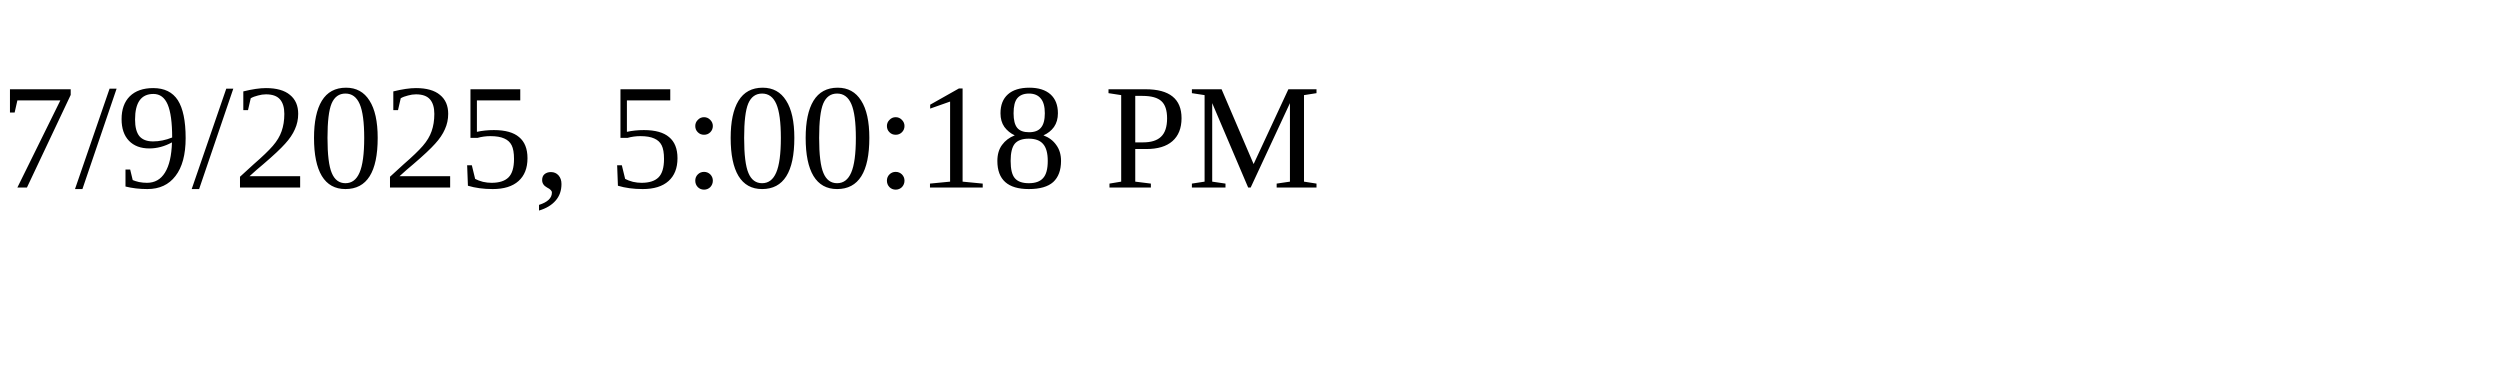
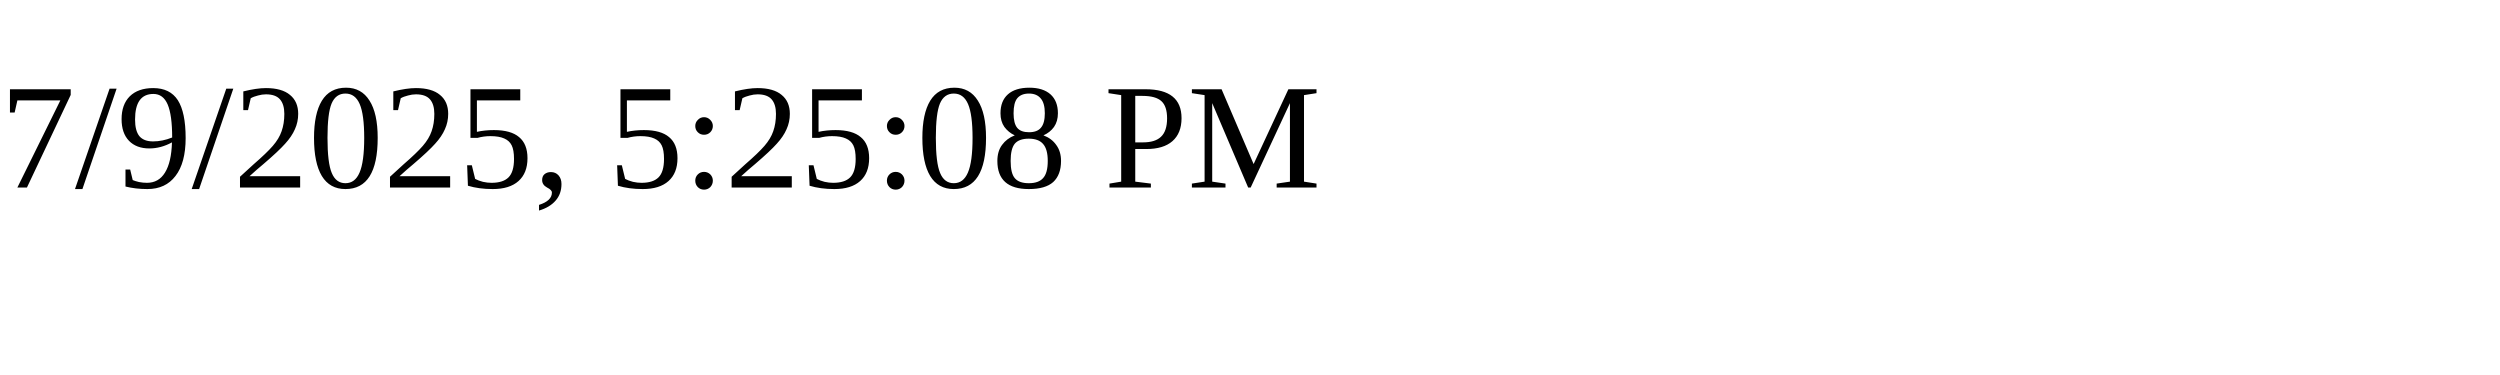
<svg xmlns="http://www.w3.org/2000/svg" height="30" width="200">
-   <text x="0" y="15">7/9/2025, 5:00:18 PM</text>
+   <text x="0" y="15">7/9/2025, 5:25:08 PM</text>
</svg>
